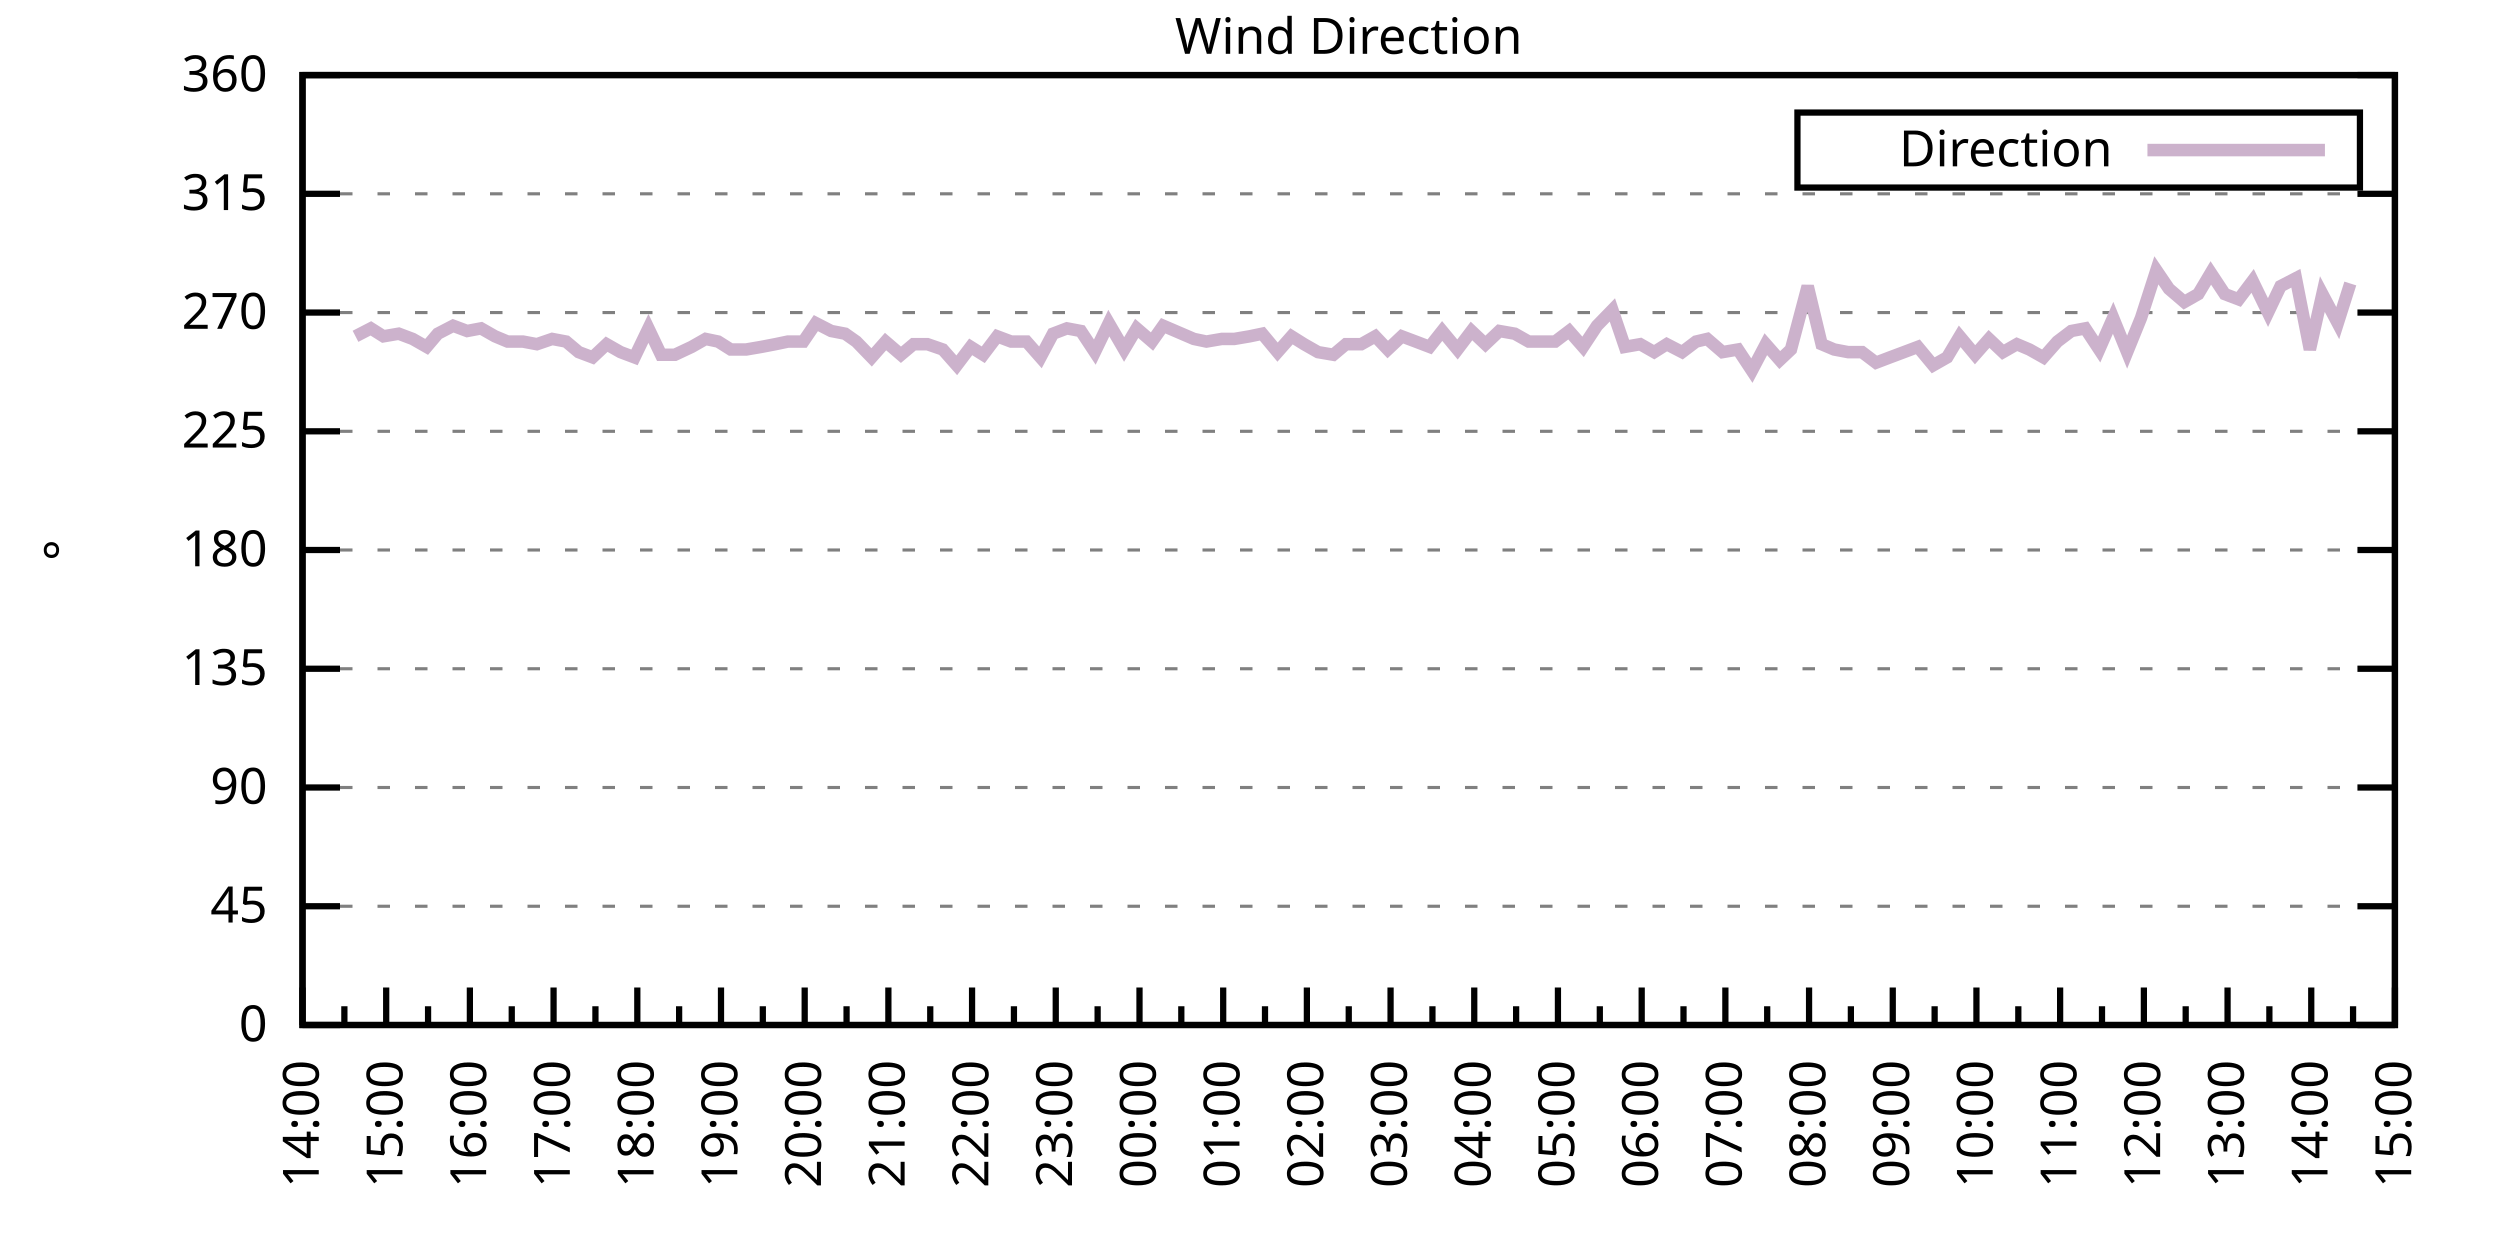
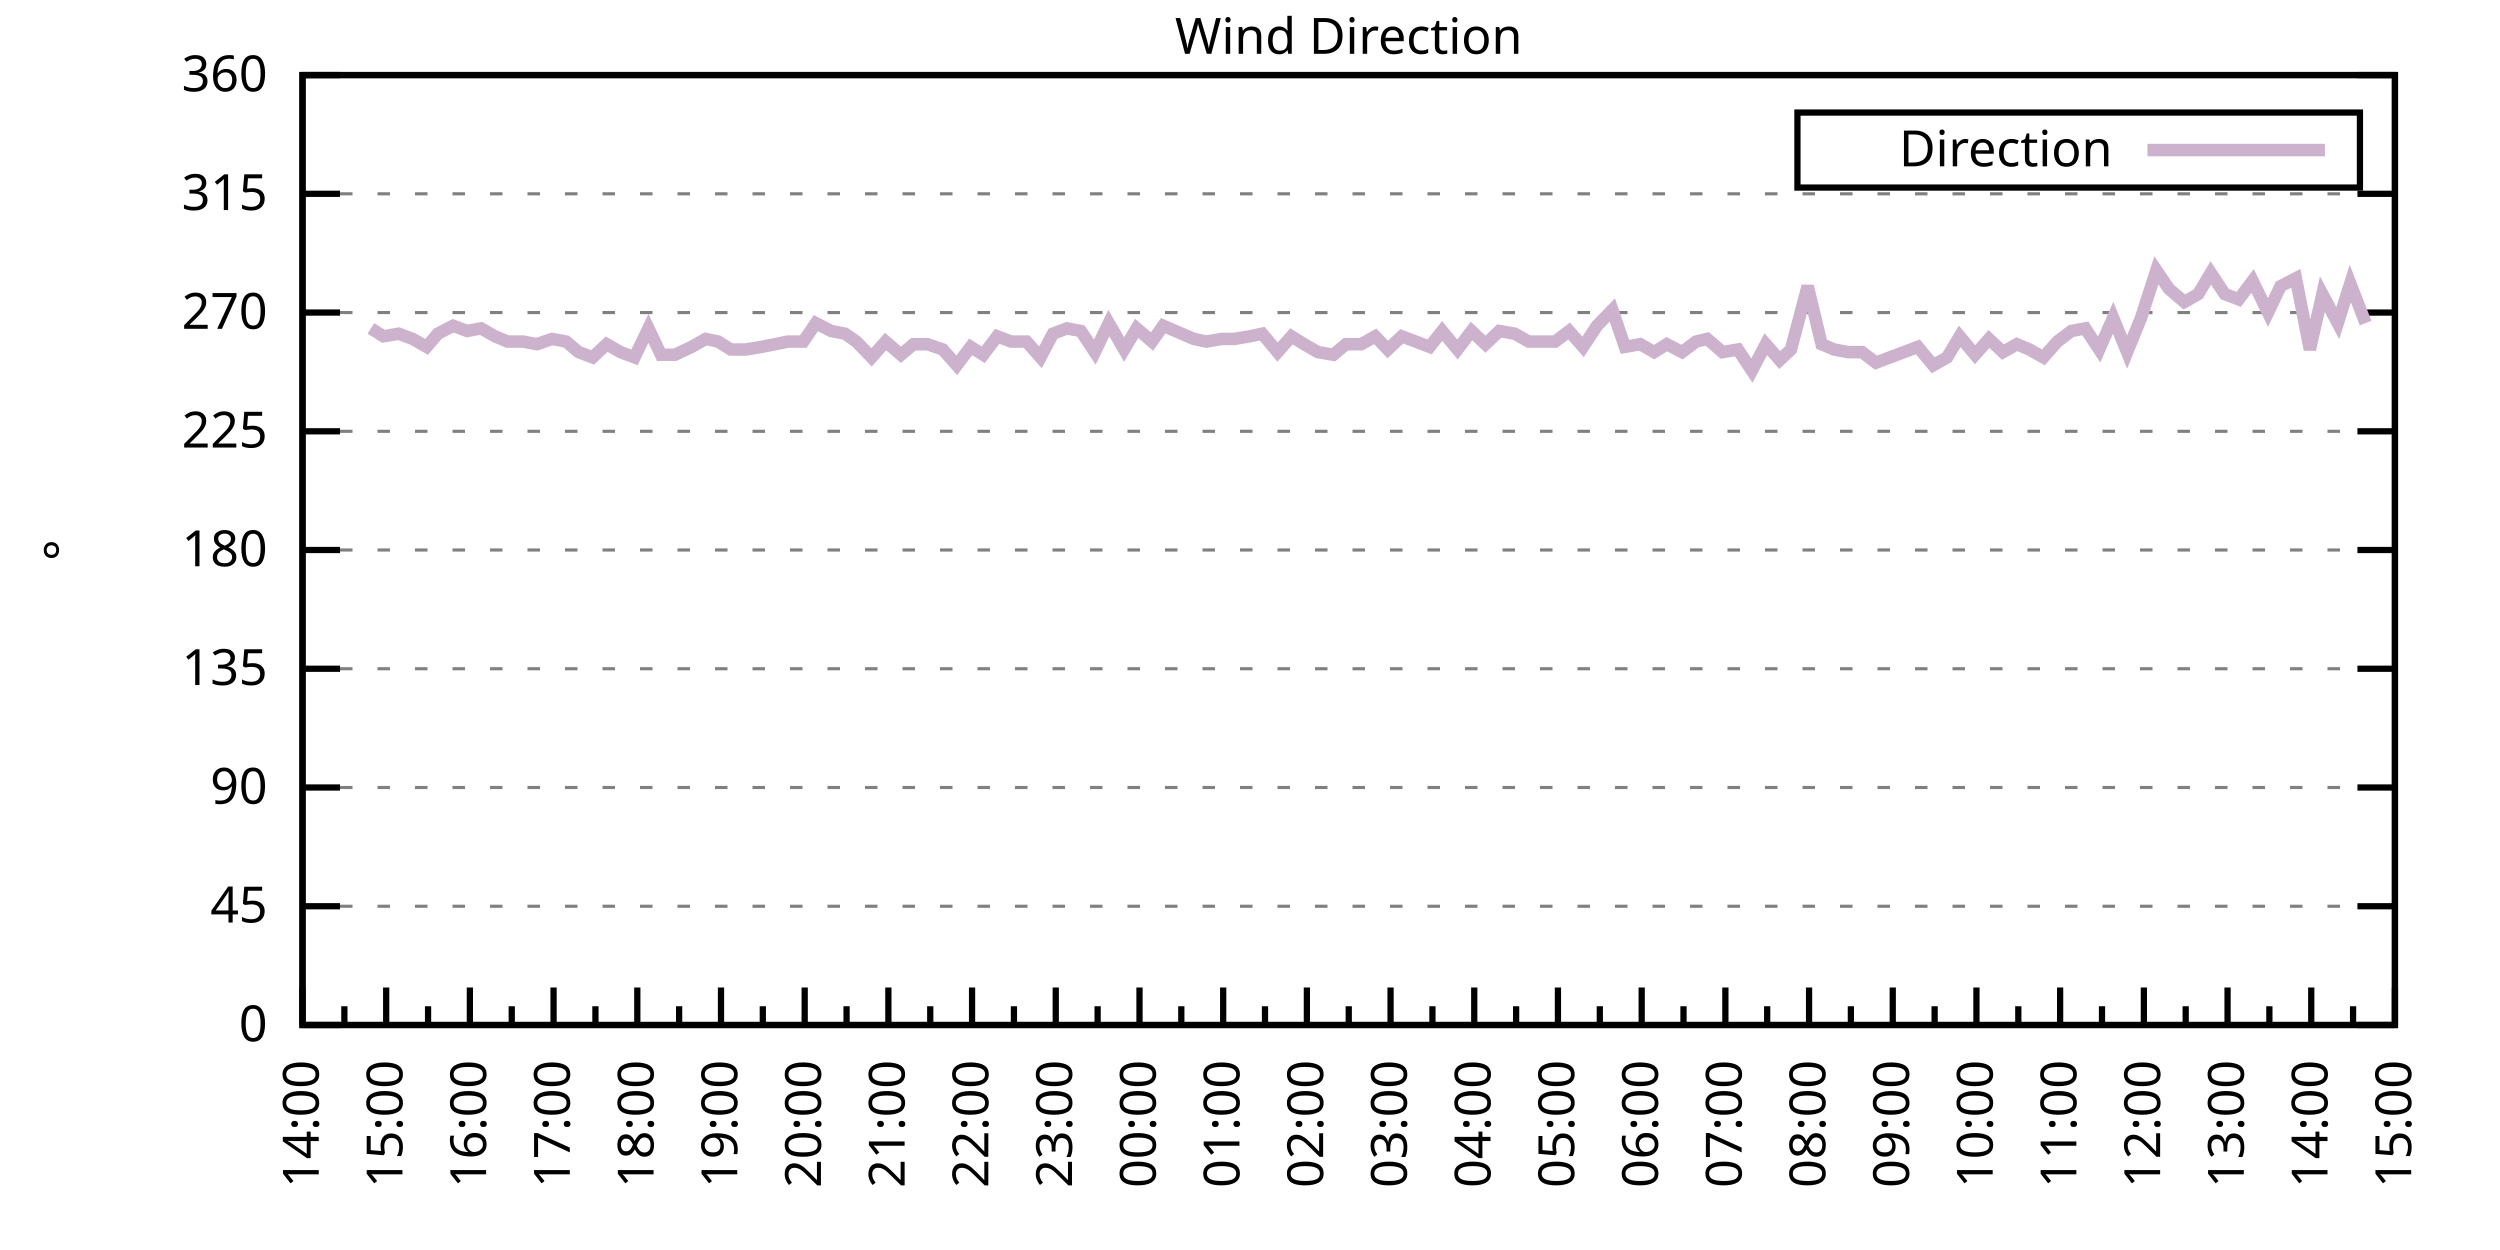
<svg xmlns="http://www.w3.org/2000/svg" xmlns:xlink="http://www.w3.org/1999/xlink" width="400" height="200" viewBox="0 0 400 200">
  <g id="gnuplot_canvas">
    <rect x="0" y="0" width="400" height="200" fill="none" />
    <defs>
      <circle id="gpDot" r="0.5" stroke-width="0.5" stroke="currentColor" />
      <path id="gpPt0" stroke-width="0.333" stroke="currentColor" d="M-1,0 h2 M0,-1 v2" />
      <path id="gpPt1" stroke-width="0.333" stroke="currentColor" d="M-1,-1 L1,1 M1,-1 L-1,1" />
      <path id="gpPt2" stroke-width="0.333" stroke="currentColor" d="M-1,0 L1,0 M0,-1 L0,1 M-1,-1 L1,1 M-1,1 L1,-1" />
      <rect id="gpPt3" stroke-width="0.333" stroke="currentColor" x="-1" y="-1" width="2" height="2" />
      <rect id="gpPt4" stroke-width="0.333" stroke="currentColor" fill="currentColor" x="-1" y="-1" width="2" height="2" />
      <circle id="gpPt5" stroke-width="0.333" stroke="currentColor" cx="0" cy="0" r="1" />
      <use xlink:href="#gpPt5" id="gpPt6" fill="currentColor" stroke="none" />
      <path id="gpPt7" stroke-width="0.333" stroke="currentColor" d="M0,-1.33 L-1.33,0.67 L1.33,0.67 z" />
      <use xlink:href="#gpPt7" id="gpPt8" fill="currentColor" stroke="none" />
      <use xlink:href="#gpPt7" id="gpPt9" stroke="currentColor" transform="rotate(180)" />
      <use xlink:href="#gpPt9" id="gpPt10" fill="currentColor" stroke="none" />
      <use xlink:href="#gpPt3" id="gpPt11" stroke="currentColor" transform="rotate(45)" />
      <use xlink:href="#gpPt11" id="gpPt12" fill="currentColor" stroke="none" />
      <path id="gpPt13" stroke-width="0.333" stroke="currentColor" d="M0,1.330 L1.265,0.411 L0.782,-1.067 L-0.782,-1.076 L-1.265,0.411 z" />
      <use xlink:href="#gpPt13" id="gpPt14" fill="currentColor" stroke="none" />
      <filter id="textbox" filterUnits="objectBoundingBox" x="0" y="0" height="1" width="1">
        <feFlood flood-color="white" flood-opacity="1" result="bgnd" />
        <feComposite in="SourceGraphic" in2="bgnd" operator="atop" />
      </filter>
      <filter id="greybox" filterUnits="objectBoundingBox" x="0" y="0" height="1" width="1">
        <feFlood flood-color="lightgrey" flood-opacity="1" result="grey" />
        <feComposite in="SourceGraphic" in2="grey" operator="atop" />
      </filter>
    </defs>
    <g fill="none" color="white" stroke="currentColor" stroke-width="1.00" stroke-linecap="butt" stroke-linejoin="miter">
</g>
    <g fill="none" color="black" stroke="currentColor" stroke-width="1.00" stroke-linecap="butt" stroke-linejoin="miter">
      <g stroke="none" shape-rendering="crispEdges">
        <polygon fill="rgb(255, 255, 255)" points="48.40,164.00 383.18,164.00 383.18,12.02 48.40,12.02 " />
      </g>
    </g>
    <g fill="none" color="black" stroke="currentColor" stroke-width="1.00" stroke-linecap="butt" stroke-linejoin="miter">
</g>
    <g fill="none" color="black" stroke="black" stroke-width="0.50" stroke-linecap="butt" stroke-linejoin="miter">
</g>
    <g fill="none" color="gray" stroke="currentColor" stroke-width="0.50" stroke-linecap="butt" stroke-linejoin="miter">
      <path stroke="gray" stroke-dasharray="2,4" class="gridline" d="M48.40,164.00 L383.19,164.00  " />
    </g>
    <g fill="none" color="gray" stroke="gray" stroke-width="1.00" stroke-linecap="butt" stroke-linejoin="miter">
</g>
    <g fill="none" color="black" stroke="currentColor" stroke-width="1.00" stroke-linecap="butt" stroke-linejoin="miter">
      <path stroke="black" d="M48.40,164.00 L54.40,164.00 M383.19,164.00 L377.19,164.00  " />
      <g transform="translate(42.80,166.60)" stroke="none" fill="black" font-family="Sans" font-size="8.00" text-anchor="end">
        <text>
          <tspan font-family="Sans"> 0</tspan>
        </text>
      </g>
    </g>
    <g fill="none" color="black" stroke="currentColor" stroke-width="1.00" stroke-linecap="butt" stroke-linejoin="miter">
</g>
    <g fill="none" color="black" stroke="black" stroke-width="0.50" stroke-linecap="butt" stroke-linejoin="miter">
</g>
    <g fill="none" color="gray" stroke="currentColor" stroke-width="0.50" stroke-linecap="butt" stroke-linejoin="miter">
      <path stroke="gray" stroke-dasharray="2,4" class="gridline" d="M48.40,145.00 L383.19,145.00  " />
    </g>
    <g fill="none" color="gray" stroke="gray" stroke-width="1.00" stroke-linecap="butt" stroke-linejoin="miter">
</g>
    <g fill="none" color="black" stroke="currentColor" stroke-width="1.00" stroke-linecap="butt" stroke-linejoin="miter">
      <path stroke="black" d="M48.40,145.00 L54.40,145.00 M383.19,145.00 L377.19,145.00  " />
      <g transform="translate(42.80,147.60)" stroke="none" fill="black" font-family="Sans" font-size="8.00" text-anchor="end">
        <text>
          <tspan font-family="Sans"> 45</tspan>
        </text>
      </g>
    </g>
    <g fill="none" color="black" stroke="currentColor" stroke-width="1.00" stroke-linecap="butt" stroke-linejoin="miter">
</g>
    <g fill="none" color="black" stroke="black" stroke-width="0.50" stroke-linecap="butt" stroke-linejoin="miter">
</g>
    <g fill="none" color="gray" stroke="currentColor" stroke-width="0.50" stroke-linecap="butt" stroke-linejoin="miter">
      <path stroke="gray" stroke-dasharray="2,4" class="gridline" d="M48.40,126.00 L383.19,126.00  " />
    </g>
    <g fill="none" color="gray" stroke="gray" stroke-width="1.00" stroke-linecap="butt" stroke-linejoin="miter">
</g>
    <g fill="none" color="black" stroke="currentColor" stroke-width="1.00" stroke-linecap="butt" stroke-linejoin="miter">
      <path stroke="black" d="M48.40,126.00 L54.40,126.00 M383.19,126.00 L377.19,126.00  " />
      <g transform="translate(42.80,128.60)" stroke="none" fill="black" font-family="Sans" font-size="8.00" text-anchor="end">
        <text>
          <tspan font-family="Sans"> 90</tspan>
        </text>
      </g>
    </g>
    <g fill="none" color="black" stroke="currentColor" stroke-width="1.00" stroke-linecap="butt" stroke-linejoin="miter">
</g>
    <g fill="none" color="black" stroke="black" stroke-width="0.50" stroke-linecap="butt" stroke-linejoin="miter">
</g>
    <g fill="none" color="gray" stroke="currentColor" stroke-width="0.50" stroke-linecap="butt" stroke-linejoin="miter">
      <path stroke="gray" stroke-dasharray="2,4" class="gridline" d="M48.40,107.00 L383.19,107.00  " />
    </g>
    <g fill="none" color="gray" stroke="gray" stroke-width="1.00" stroke-linecap="butt" stroke-linejoin="miter">
</g>
    <g fill="none" color="black" stroke="currentColor" stroke-width="1.00" stroke-linecap="butt" stroke-linejoin="miter">
      <path stroke="black" d="M48.40,107.00 L54.40,107.00 M383.19,107.00 L377.19,107.00  " />
      <g transform="translate(42.80,109.60)" stroke="none" fill="black" font-family="Sans" font-size="8.00" text-anchor="end">
        <text>
          <tspan font-family="Sans"> 135</tspan>
        </text>
      </g>
    </g>
    <g fill="none" color="black" stroke="currentColor" stroke-width="1.00" stroke-linecap="butt" stroke-linejoin="miter">
</g>
    <g fill="none" color="black" stroke="black" stroke-width="0.50" stroke-linecap="butt" stroke-linejoin="miter">
</g>
    <g fill="none" color="gray" stroke="currentColor" stroke-width="0.50" stroke-linecap="butt" stroke-linejoin="miter">
      <path stroke="gray" stroke-dasharray="2,4" class="gridline" d="M48.40,88.00 L383.19,88.00  " />
    </g>
    <g fill="none" color="gray" stroke="gray" stroke-width="1.00" stroke-linecap="butt" stroke-linejoin="miter">
</g>
    <g fill="none" color="black" stroke="currentColor" stroke-width="1.00" stroke-linecap="butt" stroke-linejoin="miter">
      <path stroke="black" d="M48.40,88.00 L54.40,88.00 M383.19,88.00 L377.19,88.00  " />
      <g transform="translate(42.80,90.60)" stroke="none" fill="black" font-family="Sans" font-size="8.00" text-anchor="end">
        <text>
          <tspan font-family="Sans"> 180</tspan>
        </text>
      </g>
    </g>
    <g fill="none" color="black" stroke="currentColor" stroke-width="1.00" stroke-linecap="butt" stroke-linejoin="miter">
</g>
    <g fill="none" color="black" stroke="black" stroke-width="0.50" stroke-linecap="butt" stroke-linejoin="miter">
</g>
    <g fill="none" color="gray" stroke="currentColor" stroke-width="0.50" stroke-linecap="butt" stroke-linejoin="miter">
      <path stroke="gray" stroke-dasharray="2,4" class="gridline" d="M48.40,69.01 L383.19,69.01  " />
    </g>
    <g fill="none" color="gray" stroke="gray" stroke-width="1.00" stroke-linecap="butt" stroke-linejoin="miter">
</g>
    <g fill="none" color="black" stroke="currentColor" stroke-width="1.00" stroke-linecap="butt" stroke-linejoin="miter">
      <path stroke="black" d="M48.40,69.01 L54.40,69.01 M383.19,69.01 L377.19,69.01  " />
      <g transform="translate(42.80,71.61)" stroke="none" fill="black" font-family="Sans" font-size="8.00" text-anchor="end">
        <text>
          <tspan font-family="Sans"> 225</tspan>
        </text>
      </g>
    </g>
    <g fill="none" color="black" stroke="currentColor" stroke-width="1.00" stroke-linecap="butt" stroke-linejoin="miter">
</g>
    <g fill="none" color="black" stroke="black" stroke-width="0.50" stroke-linecap="butt" stroke-linejoin="miter">
</g>
    <g fill="none" color="gray" stroke="currentColor" stroke-width="0.50" stroke-linecap="butt" stroke-linejoin="miter">
      <path stroke="gray" stroke-dasharray="2,4" class="gridline" d="M48.40,50.01 L383.19,50.01  " />
    </g>
    <g fill="none" color="gray" stroke="gray" stroke-width="1.00" stroke-linecap="butt" stroke-linejoin="miter">
</g>
    <g fill="none" color="black" stroke="currentColor" stroke-width="1.00" stroke-linecap="butt" stroke-linejoin="miter">
      <path stroke="black" d="M48.40,50.01 L54.40,50.01 M383.19,50.01 L377.19,50.01  " />
      <g transform="translate(42.80,52.61)" stroke="none" fill="black" font-family="Sans" font-size="8.00" text-anchor="end">
        <text>
          <tspan font-family="Sans"> 270</tspan>
        </text>
      </g>
    </g>
    <g fill="none" color="black" stroke="currentColor" stroke-width="1.00" stroke-linecap="butt" stroke-linejoin="miter">
</g>
    <g fill="none" color="black" stroke="black" stroke-width="0.50" stroke-linecap="butt" stroke-linejoin="miter">
</g>
    <g fill="none" color="gray" stroke="currentColor" stroke-width="0.50" stroke-linecap="butt" stroke-linejoin="miter">
      <path stroke="gray" stroke-dasharray="2,4" class="gridline" d="M48.40,31.01 L383.19,31.01  " />
    </g>
    <g fill="none" color="gray" stroke="gray" stroke-width="1.00" stroke-linecap="butt" stroke-linejoin="miter">
</g>
    <g fill="none" color="black" stroke="currentColor" stroke-width="1.00" stroke-linecap="butt" stroke-linejoin="miter">
      <path stroke="black" d="M48.40,31.01 L54.40,31.01 M383.19,31.01 L377.19,31.01  " />
      <g transform="translate(42.80,33.61)" stroke="none" fill="black" font-family="Sans" font-size="8.00" text-anchor="end">
        <text>
          <tspan font-family="Sans"> 315</tspan>
        </text>
      </g>
    </g>
    <g fill="none" color="black" stroke="currentColor" stroke-width="1.00" stroke-linecap="butt" stroke-linejoin="miter">
</g>
    <g fill="none" color="black" stroke="black" stroke-width="0.50" stroke-linecap="butt" stroke-linejoin="miter">
</g>
    <g fill="none" color="gray" stroke="currentColor" stroke-width="0.50" stroke-linecap="butt" stroke-linejoin="miter">
      <path stroke="gray" stroke-dasharray="2,4" class="gridline" d="M48.40,12.01 L383.19,12.01  " />
    </g>
    <g fill="none" color="gray" stroke="gray" stroke-width="1.00" stroke-linecap="butt" stroke-linejoin="miter">
</g>
    <g fill="none" color="black" stroke="currentColor" stroke-width="1.00" stroke-linecap="butt" stroke-linejoin="miter">
      <path stroke="black" d="M48.40,12.01 L54.40,12.01 M383.19,12.01 L377.19,12.01  " />
      <g transform="translate(42.80,14.61)" stroke="none" fill="black" font-family="Sans" font-size="8.00" text-anchor="end">
        <text>
          <tspan font-family="Sans"> 360</tspan>
        </text>
      </g>
    </g>
    <g fill="none" color="black" stroke="currentColor" stroke-width="1.00" stroke-linecap="butt" stroke-linejoin="miter">
      <path stroke="black" d="M48.40,164.00 L48.40,158.00  " />
      <g transform="translate(51.00,169.60) rotate(270)" stroke="none" fill="black" font-family="Sans" font-size="8.00" text-anchor="end">
        <text>
          <tspan font-family="Sans">14:00</tspan>
        </text>
      </g>
    </g>
    <g fill="none" color="black" stroke="currentColor" stroke-width="1.00" stroke-linecap="butt" stroke-linejoin="miter">
      <path stroke="black" d="M55.10,164.00 L55.10,161.00 M61.79,164.00 L61.79,158.00  " />
      <g transform="translate(64.39,169.60) rotate(270)" stroke="none" fill="black" font-family="Sans" font-size="8.00" text-anchor="end">
        <text>
          <tspan font-family="Sans">15:00</tspan>
        </text>
      </g>
    </g>
    <g fill="none" color="black" stroke="currentColor" stroke-width="1.00" stroke-linecap="butt" stroke-linejoin="miter">
      <path stroke="black" d="M68.49,164.00 L68.49,161.00 M75.18,164.00 L75.18,158.00  " />
      <g transform="translate(77.78,169.60) rotate(270)" stroke="none" fill="black" font-family="Sans" font-size="8.00" text-anchor="end">
        <text>
          <tspan font-family="Sans">16:00</tspan>
        </text>
      </g>
    </g>
    <g fill="none" color="black" stroke="currentColor" stroke-width="1.00" stroke-linecap="butt" stroke-linejoin="miter">
      <path stroke="black" d="M81.88,164.00 L81.88,161.00 M88.57,164.00 L88.57,158.00  " />
      <g transform="translate(91.17,169.60) rotate(270)" stroke="none" fill="black" font-family="Sans" font-size="8.00" text-anchor="end">
        <text>
          <tspan font-family="Sans">17:00</tspan>
        </text>
      </g>
    </g>
    <g fill="none" color="black" stroke="currentColor" stroke-width="1.00" stroke-linecap="butt" stroke-linejoin="miter">
      <path stroke="black" d="M95.27,164.00 L95.27,161.00 M101.97,164.00 L101.97,158.00  " />
      <g transform="translate(104.57,169.60) rotate(270)" stroke="none" fill="black" font-family="Sans" font-size="8.00" text-anchor="end">
        <text>
          <tspan font-family="Sans">18:00</tspan>
        </text>
      </g>
    </g>
    <g fill="none" color="black" stroke="currentColor" stroke-width="1.00" stroke-linecap="butt" stroke-linejoin="miter">
      <path stroke="black" d="M108.66,164.00 L108.66,161.00 M115.36,164.00 L115.36,158.00  " />
      <g transform="translate(117.96,169.60) rotate(270)" stroke="none" fill="black" font-family="Sans" font-size="8.00" text-anchor="end">
        <text>
          <tspan font-family="Sans">19:00</tspan>
        </text>
      </g>
    </g>
    <g fill="none" color="black" stroke="currentColor" stroke-width="1.00" stroke-linecap="butt" stroke-linejoin="miter">
      <path stroke="black" d="M122.05,164.00 L122.05,161.00 M128.75,164.00 L128.75,158.00  " />
      <g transform="translate(131.35,169.60) rotate(270)" stroke="none" fill="black" font-family="Sans" font-size="8.00" text-anchor="end">
        <text>
          <tspan font-family="Sans">20:00</tspan>
        </text>
      </g>
    </g>
    <g fill="none" color="black" stroke="currentColor" stroke-width="1.00" stroke-linecap="butt" stroke-linejoin="miter">
      <path stroke="black" d="M135.45,164.00 L135.45,161.00 M142.14,164.00 L142.14,158.00  " />
      <g transform="translate(144.74,169.60) rotate(270)" stroke="none" fill="black" font-family="Sans" font-size="8.00" text-anchor="end">
        <text>
          <tspan font-family="Sans">21:00</tspan>
        </text>
      </g>
    </g>
    <g fill="none" color="black" stroke="currentColor" stroke-width="1.00" stroke-linecap="butt" stroke-linejoin="miter">
      <path stroke="black" d="M148.84,164.00 L148.84,161.00 M155.53,164.00 L155.53,158.00  " />
      <g transform="translate(158.13,169.60) rotate(270)" stroke="none" fill="black" font-family="Sans" font-size="8.00" text-anchor="end">
        <text>
          <tspan font-family="Sans">22:00</tspan>
        </text>
      </g>
    </g>
    <g fill="none" color="black" stroke="currentColor" stroke-width="1.00" stroke-linecap="butt" stroke-linejoin="miter">
      <path stroke="black" d="M162.23,164.00 L162.23,161.00 M168.92,164.00 L168.92,158.00  " />
      <g transform="translate(171.52,169.60) rotate(270)" stroke="none" fill="black" font-family="Sans" font-size="8.00" text-anchor="end">
        <text>
          <tspan font-family="Sans">23:00</tspan>
        </text>
      </g>
    </g>
    <g fill="none" color="black" stroke="currentColor" stroke-width="1.00" stroke-linecap="butt" stroke-linejoin="miter">
      <path stroke="black" d="M175.62,164.00 L175.62,161.00 M182.32,164.00 L182.32,158.00  " />
      <g transform="translate(184.92,169.60) rotate(270)" stroke="none" fill="black" font-family="Sans" font-size="8.00" text-anchor="end">
        <text>
          <tspan font-family="Sans">00:00</tspan>
        </text>
      </g>
    </g>
    <g fill="none" color="black" stroke="currentColor" stroke-width="1.00" stroke-linecap="butt" stroke-linejoin="miter">
      <path stroke="black" d="M189.01,164.00 L189.01,161.00 M195.71,164.00 L195.71,158.00  " />
      <g transform="translate(198.31,169.60) rotate(270)" stroke="none" fill="black" font-family="Sans" font-size="8.00" text-anchor="end">
        <text>
          <tspan font-family="Sans">01:00</tspan>
        </text>
      </g>
    </g>
    <g fill="none" color="black" stroke="currentColor" stroke-width="1.00" stroke-linecap="butt" stroke-linejoin="miter">
      <path stroke="black" d="M202.40,164.00 L202.40,161.00 M209.10,164.00 L209.10,158.00  " />
      <g transform="translate(211.70,169.60) rotate(270)" stroke="none" fill="black" font-family="Sans" font-size="8.00" text-anchor="end">
        <text>
          <tspan font-family="Sans">02:00</tspan>
        </text>
      </g>
    </g>
    <g fill="none" color="black" stroke="currentColor" stroke-width="1.00" stroke-linecap="butt" stroke-linejoin="miter">
      <path stroke="black" d="M215.80,164.00 L215.80,161.00 M222.49,164.00 L222.49,158.00  " />
      <g transform="translate(225.09,169.60) rotate(270)" stroke="none" fill="black" font-family="Sans" font-size="8.00" text-anchor="end">
        <text>
          <tspan font-family="Sans">03:00</tspan>
        </text>
      </g>
    </g>
    <g fill="none" color="black" stroke="currentColor" stroke-width="1.00" stroke-linecap="butt" stroke-linejoin="miter">
      <path stroke="black" d="M229.19,164.00 L229.19,161.00 M235.88,164.00 L235.88,158.00  " />
      <g transform="translate(238.48,169.60) rotate(270)" stroke="none" fill="black" font-family="Sans" font-size="8.00" text-anchor="end">
        <text>
          <tspan font-family="Sans">04:00</tspan>
        </text>
      </g>
    </g>
    <g fill="none" color="black" stroke="currentColor" stroke-width="1.00" stroke-linecap="butt" stroke-linejoin="miter">
      <path stroke="black" d="M242.58,164.00 L242.58,161.00 M249.27,164.00 L249.27,158.00  " />
      <g transform="translate(251.87,169.60) rotate(270)" stroke="none" fill="black" font-family="Sans" font-size="8.00" text-anchor="end">
        <text>
          <tspan font-family="Sans">05:00</tspan>
        </text>
      </g>
    </g>
    <g fill="none" color="black" stroke="currentColor" stroke-width="1.00" stroke-linecap="butt" stroke-linejoin="miter">
      <path stroke="black" d="M255.97,164.00 L255.97,161.00 M262.67,164.00 L262.67,158.00  " />
      <g transform="translate(265.27,169.60) rotate(270)" stroke="none" fill="black" font-family="Sans" font-size="8.00" text-anchor="end">
        <text>
          <tspan font-family="Sans">06:00</tspan>
        </text>
      </g>
    </g>
    <g fill="none" color="black" stroke="currentColor" stroke-width="1.00" stroke-linecap="butt" stroke-linejoin="miter">
      <path stroke="black" d="M269.36,164.00 L269.36,161.00 M276.06,164.00 L276.06,158.00  " />
      <g transform="translate(278.66,169.60) rotate(270)" stroke="none" fill="black" font-family="Sans" font-size="8.00" text-anchor="end">
        <text>
          <tspan font-family="Sans">07:00</tspan>
        </text>
      </g>
    </g>
    <g fill="none" color="black" stroke="currentColor" stroke-width="1.00" stroke-linecap="butt" stroke-linejoin="miter">
      <path stroke="black" d="M282.75,164.00 L282.75,161.00 M289.45,164.00 L289.45,158.00  " />
      <g transform="translate(292.05,169.60) rotate(270)" stroke="none" fill="black" font-family="Sans" font-size="8.00" text-anchor="end">
        <text>
          <tspan font-family="Sans">08:00</tspan>
        </text>
      </g>
    </g>
    <g fill="none" color="black" stroke="currentColor" stroke-width="1.00" stroke-linecap="butt" stroke-linejoin="miter">
      <path stroke="black" d="M296.14,164.00 L296.14,161.00 M302.84,164.00 L302.84,158.00  " />
      <g transform="translate(305.44,169.60) rotate(270)" stroke="none" fill="black" font-family="Sans" font-size="8.00" text-anchor="end">
        <text>
          <tspan font-family="Sans">09:00</tspan>
        </text>
      </g>
    </g>
    <g fill="none" color="black" stroke="currentColor" stroke-width="1.00" stroke-linecap="butt" stroke-linejoin="miter">
      <path stroke="black" d="M309.54,164.00 L309.54,161.00 M316.23,164.00 L316.23,158.00  " />
      <g transform="translate(318.83,169.60) rotate(270)" stroke="none" fill="black" font-family="Sans" font-size="8.00" text-anchor="end">
        <text>
          <tspan font-family="Sans">10:00</tspan>
        </text>
      </g>
    </g>
    <g fill="none" color="black" stroke="currentColor" stroke-width="1.00" stroke-linecap="butt" stroke-linejoin="miter">
      <path stroke="black" d="M322.93,164.00 L322.93,161.00 M329.62,164.00 L329.62,158.00  " />
      <g transform="translate(332.22,169.60) rotate(270)" stroke="none" fill="black" font-family="Sans" font-size="8.00" text-anchor="end">
        <text>
          <tspan font-family="Sans">11:00</tspan>
        </text>
      </g>
    </g>
    <g fill="none" color="black" stroke="currentColor" stroke-width="1.00" stroke-linecap="butt" stroke-linejoin="miter">
      <path stroke="black" d="M336.32,164.00 L336.32,161.00 M343.02,164.00 L343.02,158.00  " />
      <g transform="translate(345.62,169.60) rotate(270)" stroke="none" fill="black" font-family="Sans" font-size="8.00" text-anchor="end">
        <text>
          <tspan font-family="Sans">12:00</tspan>
        </text>
      </g>
    </g>
    <g fill="none" color="black" stroke="currentColor" stroke-width="1.00" stroke-linecap="butt" stroke-linejoin="miter">
      <path stroke="black" d="M349.71,164.00 L349.71,161.00 M356.41,164.00 L356.41,158.00  " />
      <g transform="translate(359.01,169.60) rotate(270)" stroke="none" fill="black" font-family="Sans" font-size="8.00" text-anchor="end">
        <text>
          <tspan font-family="Sans">13:00</tspan>
        </text>
      </g>
    </g>
    <g fill="none" color="black" stroke="currentColor" stroke-width="1.00" stroke-linecap="butt" stroke-linejoin="miter">
      <path stroke="black" d="M363.10,164.00 L363.10,161.00 M369.80,164.00 L369.80,158.00  " />
      <g transform="translate(372.40,169.60) rotate(270)" stroke="none" fill="black" font-family="Sans" font-size="8.00" text-anchor="end">
        <text>
          <tspan font-family="Sans">14:00</tspan>
        </text>
      </g>
    </g>
    <g fill="none" color="black" stroke="currentColor" stroke-width="1.00" stroke-linecap="butt" stroke-linejoin="miter">
      <path stroke="black" d="M376.49,164.00 L376.49,161.00 M383.19,164.00 L383.19,158.00  " />
      <g transform="translate(385.79,169.60) rotate(270)" stroke="none" fill="black" font-family="Sans" font-size="8.00" text-anchor="end">
        <text>
          <tspan font-family="Sans">15:00</tspan>
        </text>
      </g>
    </g>
    <g fill="none" color="black" stroke="currentColor" stroke-width="1.00" stroke-linecap="butt" stroke-linejoin="miter">
</g>
    <g fill="none" color="black" stroke="currentColor" stroke-width="1.00" stroke-linecap="butt" stroke-linejoin="miter">
      <path stroke="black" d="M48.40,12.01 L48.40,164.00 L383.19,164.00 L383.19,12.01 L48.40,12.01 Z  " />
    </g>
    <g fill="none" color="black" stroke="currentColor" stroke-width="1.00" stroke-linecap="butt" stroke-linejoin="miter">
      <g transform="translate(12.80,88.01) rotate(270)" stroke="none" fill="black" font-family="Sans" font-size="8.00" text-anchor="middle">
        <text>
          <tspan font-family="Sans">°</tspan>
        </text>
      </g>
    </g>
    <g fill="none" color="black" stroke="currentColor" stroke-width="1.00" stroke-linecap="butt" stroke-linejoin="miter">
</g>
    <g fill="none" color="black" stroke="currentColor" stroke-width="1.00" stroke-linecap="butt" stroke-linejoin="miter">
      <path stroke="black" d="M287.59,30.01 L287.59,18.01 L377.59,18.01 L377.59,30.01 L287.59,30.01 Z  " />
    </g>
    <g id="Wind_direction_plot_1">
      <g fill="none" color="white" stroke="black" stroke-width="2.00" stroke-linecap="butt" stroke-linejoin="miter">
</g>
      <g fill="none" color="black" stroke="currentColor" stroke-width="2.00" stroke-linecap="butt" stroke-linejoin="miter">
        <g transform="translate(337.99,26.61)" stroke="none" fill="black" font-family="Sans" font-size="8.00" text-anchor="end">
          <text>
            <tspan font-family="Sans">Direction</tspan>
          </text>
        </g>
      </g>
      <g fill="none" color="black" stroke="currentColor" stroke-width="2.00" stroke-linecap="butt" stroke-linejoin="miter">
-         <path stroke="rgb(204, 178, 204)" d="M343.59,24.01 L371.99,24.01 M56.88,53.81 L59.34,52.54 L61.35,53.81 L63.80,53.39 L66.03,54.23 L68.26,55.50   L70.05,53.39 L72.50,52.12 L74.74,52.96 L76.97,52.54 L79.20,53.81 L81.21,54.65 L83.66,54.65 L85.90,55.07   L88.35,54.23 L90.58,54.65 L92.59,56.34 L94.82,57.18 L97.06,55.07 L99.29,56.34 L101.52,57.18 L103.75,52.54   L105.76,56.76 L107.99,56.76 L110.67,55.50 L112.90,54.23 L114.91,54.65 L116.92,55.92 L119.38,55.92 L121.83,55.50   L124.06,55.07 L126.07,54.65 L128.53,54.65 L130.54,51.70 L132.99,52.96 L135.22,53.39 L137.01,54.65 L139.46,57.18   L141.69,54.65 L144.15,56.76 L146.16,55.07 L148.39,55.07 L150.85,55.92 L153.08,58.45 L155.31,55.50 L157.32,56.76   L159.55,53.81 L161.78,54.65 L164.24,54.65 L166.47,57.18 L168.48,53.39 L170.71,52.54 L172.94,52.96 L175.17,56.34   L177.41,51.70 L179.86,55.92 L181.87,52.54 L184.32,54.65 L186.11,52.12 L191.02,54.23 L193.03,54.65 L195.48,54.23   L197.49,54.23 L199.95,53.81 L201.96,53.39 L204.41,56.34 L206.64,53.81 L208.65,55.07 L210.88,56.34 L213.34,56.76   L215.35,55.07 L217.80,55.07 L220.04,53.81 L222.04,55.92 L224.28,53.81 L226.51,54.65 L228.74,55.50 L230.75,52.96   L233.20,55.92 L235.44,52.96 L237.67,55.07 L239.90,52.96 L242.36,53.39 L244.59,54.65 L248.83,54.65 L251.06,52.96   L253.29,55.50 L255.52,52.12 L257.98,49.59 L259.99,55.50 L262.44,55.07 L264.67,56.34 L266.68,55.07 L269.14,56.34   L271.37,54.65 L273.16,54.23 L275.61,56.34 L278.07,55.92 L280.30,59.30 L282.53,55.07 L284.76,57.61 L286.55,55.92   L289.23,45.79 L291.46,55.07 L293.47,55.92 L295.70,56.34 L297.93,56.34 L300.16,58.03 L302.39,57.18 L304.63,56.34   L306.86,55.50 L309.31,58.45 L311.54,57.18 L313.55,53.81 L316.01,56.76 L318.24,54.23 L320.47,56.34 L322.70,55.07   L324.71,55.92 L326.95,57.18 L329.18,54.65 L331.41,52.96 L333.64,52.54 L335.87,55.92 L338.10,50.85 L340.34,56.34   L342.57,50.85 L345.02,43.25 L347.03,46.21 L349.49,48.32 L351.72,47.05 L353.73,43.67 L355.96,47.05 L358.19,47.90   L360.42,44.94 L362.88,50.01 L364.89,45.79 L367.34,44.52 L369.58,55.92 L371.58,47.05 L374.04,51.70 L376.05,45.36    " />
+         <path stroke="rgb(204, 178, 204)" d="M343.59,24.01 L371.99,24.01 M59.34,52.54 L61.35,53.81 L63.80,53.39 L66.03,54.23 L68.26,55.50 L70.05,53.39   L72.50,52.12 L74.74,52.96 L76.97,52.54 L79.20,53.81 L81.21,54.65 L83.66,54.65 L85.90,55.07 L88.35,54.23   L90.58,54.65 L92.59,56.34 L94.82,57.18 L97.06,55.07 L99.29,56.34 L101.52,57.18 L103.75,52.54 L105.76,56.76   L107.99,56.76 L110.67,55.50 L112.90,54.23 L114.91,54.65 L116.92,55.92 L119.38,55.92 L121.83,55.50 L124.06,55.07   L126.07,54.65 L128.53,54.65 L130.54,51.70 L132.99,52.96 L135.22,53.39 L137.01,54.65 L139.46,57.18 L141.69,54.65   L144.15,56.76 L146.16,55.07 L148.39,55.07 L150.85,55.92 L153.08,58.45 L155.31,55.50 L157.32,56.76 L159.55,53.81   L161.78,54.65 L164.24,54.65 L166.47,57.18 L168.48,53.39 L170.71,52.54 L172.94,52.96 L175.17,56.34 L177.41,51.70   L179.86,55.92 L181.87,52.54 L184.32,54.65 L186.11,52.12 L191.02,54.23 L193.03,54.65 L195.48,54.23 L197.49,54.23   L199.95,53.81 L201.96,53.39 L204.41,56.34 L206.64,53.81 L208.65,55.07 L210.88,56.34 L213.34,56.76 L215.35,55.07   L217.80,55.07 L220.04,53.81 L222.04,55.92 L224.28,53.81 L226.51,54.65 L228.74,55.50 L230.75,52.96 L233.20,55.92   L235.44,52.96 L237.67,55.07 L239.90,52.96 L242.36,53.39 L244.59,54.65 L248.83,54.65 L251.06,52.96 L253.29,55.50   L255.52,52.12 L257.98,49.59 L259.99,55.50 L262.44,55.07 L264.67,56.34 L266.68,55.07 L269.14,56.34 L271.37,54.65   L273.16,54.23 L275.61,56.34 L278.07,55.92 L280.30,59.30 L282.53,55.07 L284.76,57.61 L286.55,55.92 L289.23,45.79   L291.46,55.07 L293.47,55.92 L295.70,56.34 L297.93,56.34 L300.16,58.03 L302.39,57.18 L304.63,56.34 L306.86,55.50   L309.31,58.45 L311.54,57.18 L313.55,53.81 L316.01,56.76 L318.24,54.23 L320.47,56.34 L322.70,55.07 L324.71,55.92   L326.95,57.18 L329.18,54.65 L331.41,52.96 L333.64,52.54 L335.87,55.92 L338.10,50.85 L340.34,56.34 L342.57,50.85   L345.02,43.25 L347.03,46.21 L349.49,48.32 L351.72,47.05 L353.73,43.67 L355.96,47.05 L358.19,47.90 L360.42,44.94   L362.88,50.01 L364.89,45.79 L367.34,44.52 L369.58,55.92 L371.58,47.05 L374.04,51.70 L376.05,45.36 L378.50,51.70    " />
      </g>
    </g>
    <g fill="none" color="black" stroke="currentColor" stroke-width="2.00" stroke-linecap="butt" stroke-linejoin="miter">
</g>
    <g fill="none" color="black" stroke="black" stroke-width="1.00" stroke-linecap="butt" stroke-linejoin="miter">
</g>
    <g fill="none" color="black" stroke="currentColor" stroke-width="1.00" stroke-linecap="butt" stroke-linejoin="miter">
      <path stroke="black" d="M48.40,12.01 L48.40,164.00 L383.19,164.00 L383.19,12.01 L48.40,12.01 Z  " />
    </g>
    <g fill="none" color="black" stroke="currentColor" stroke-width="1.00" stroke-linecap="butt" stroke-linejoin="miter">
      <g transform="translate(215.79,8.61)" stroke="none" fill="black" font-family="Sans" font-size="8.00" text-anchor="middle">
        <text>
          <tspan font-family="Sans">Wind Direction</tspan>
        </text>
      </g>
    </g>
    <g fill="none" color="black" stroke="currentColor" stroke-width="1.00" stroke-linecap="butt" stroke-linejoin="miter">
</g>
  </g>
</svg>
